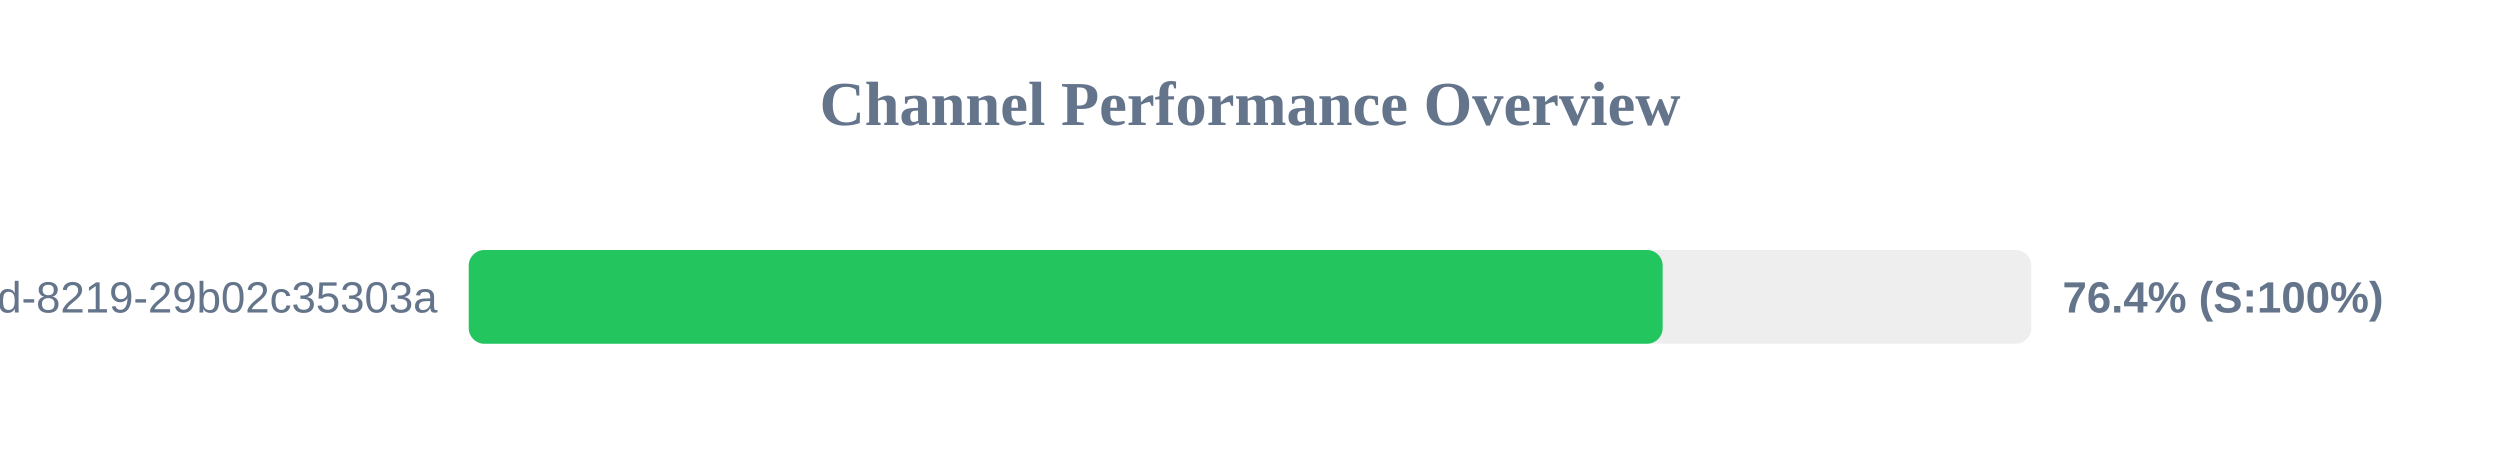
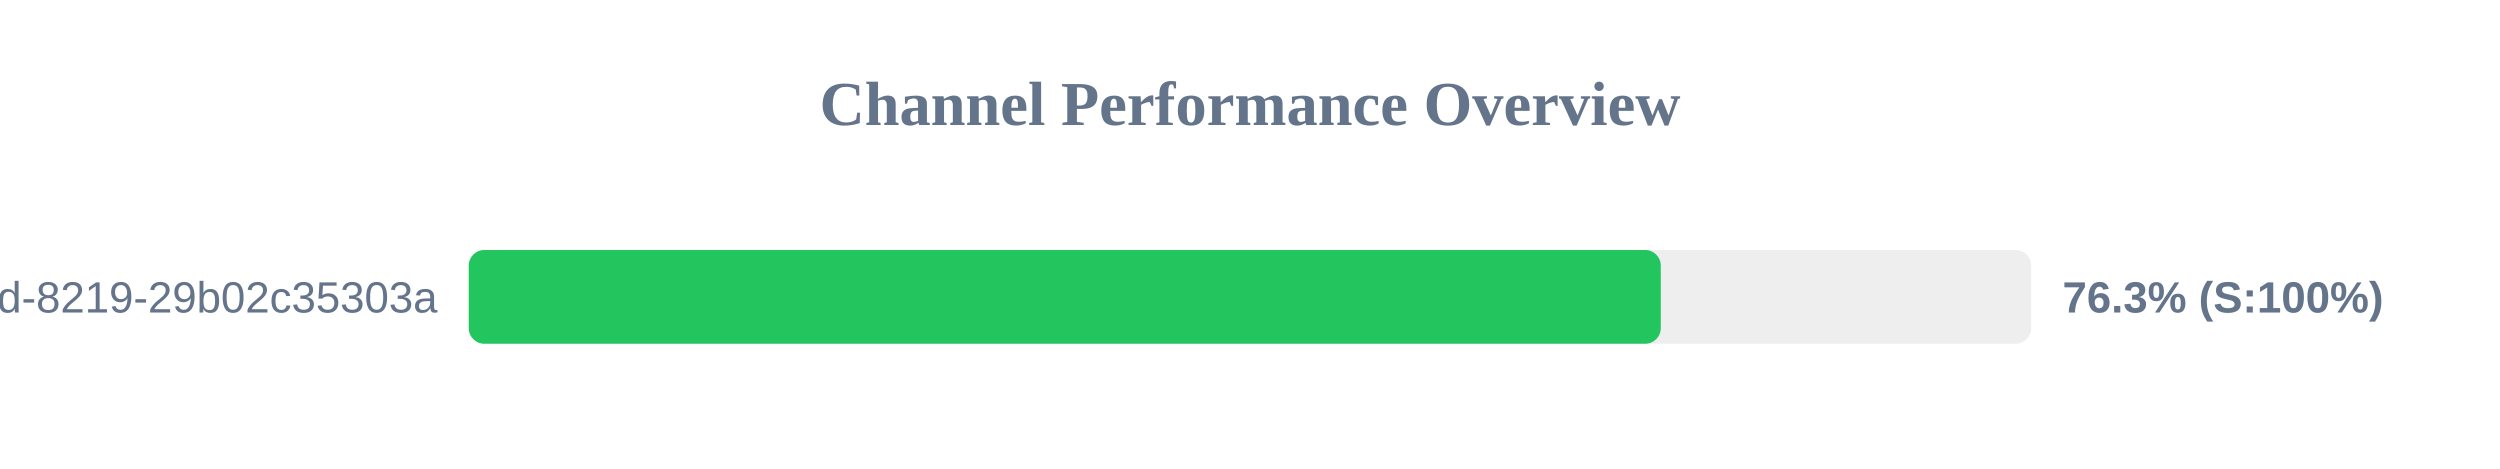
<svg xmlns="http://www.w3.org/2000/svg" width="800" height="150" version="1.1">
  <style>
        .row { font: 14px Arial; fill: #64748b; }
        .score { font: bold 14px Arial; fill: #64748b; }
    </style>
  <text x="400" y="40" text-anchor="middle" font-size="20px" font-weight="bold" fill="#64748b">Channel Performance Overview</text>
  <rect x="150" y="80" width="500" height="30" fill="#eee" rx="5" />
-   <rect x="150" y="80" width="382.05" height="30" fill="#22c55e" rx="5" />
+   <rect x="150" y="80" width="381.45" height="30" fill="#22c55e" rx="5" />
  <text x="140" y="100" text-anchor="end" class="row">?uuid=5eaa121d-4362-444d-8219-29b02c35303a</text>
-   <text x="660" y="100" text-anchor="start" class="score">76.4% (S:100%)</text>
+   <text x="660" y="100" text-anchor="start" class="score">76.3% (S:100%)</text>
</svg>
